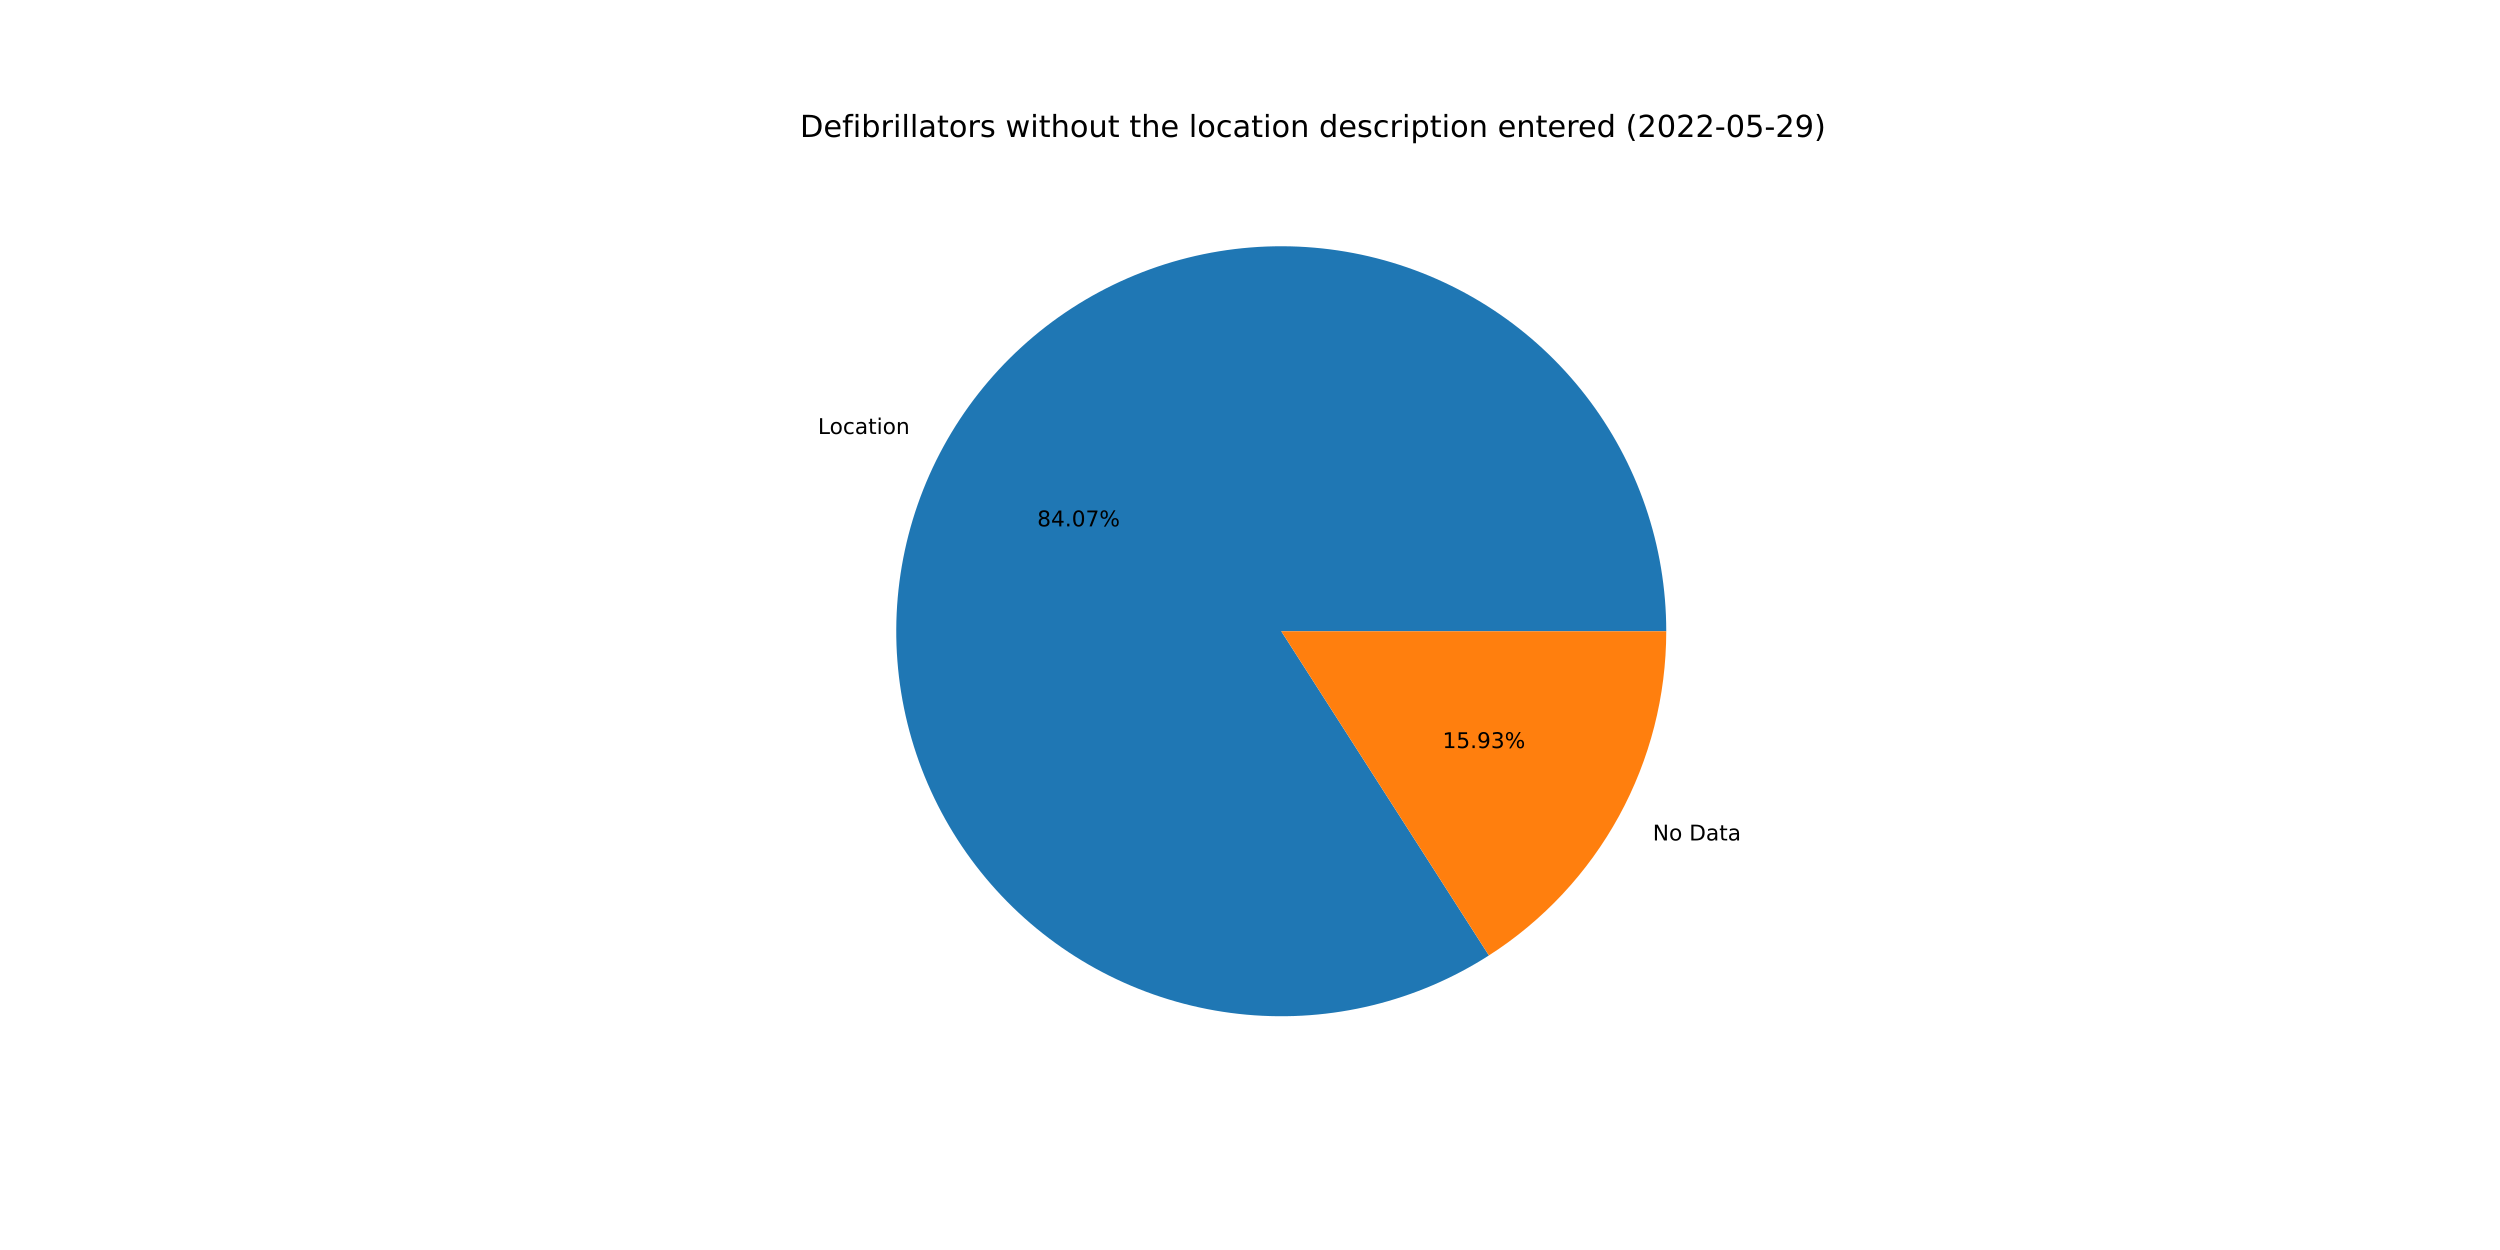
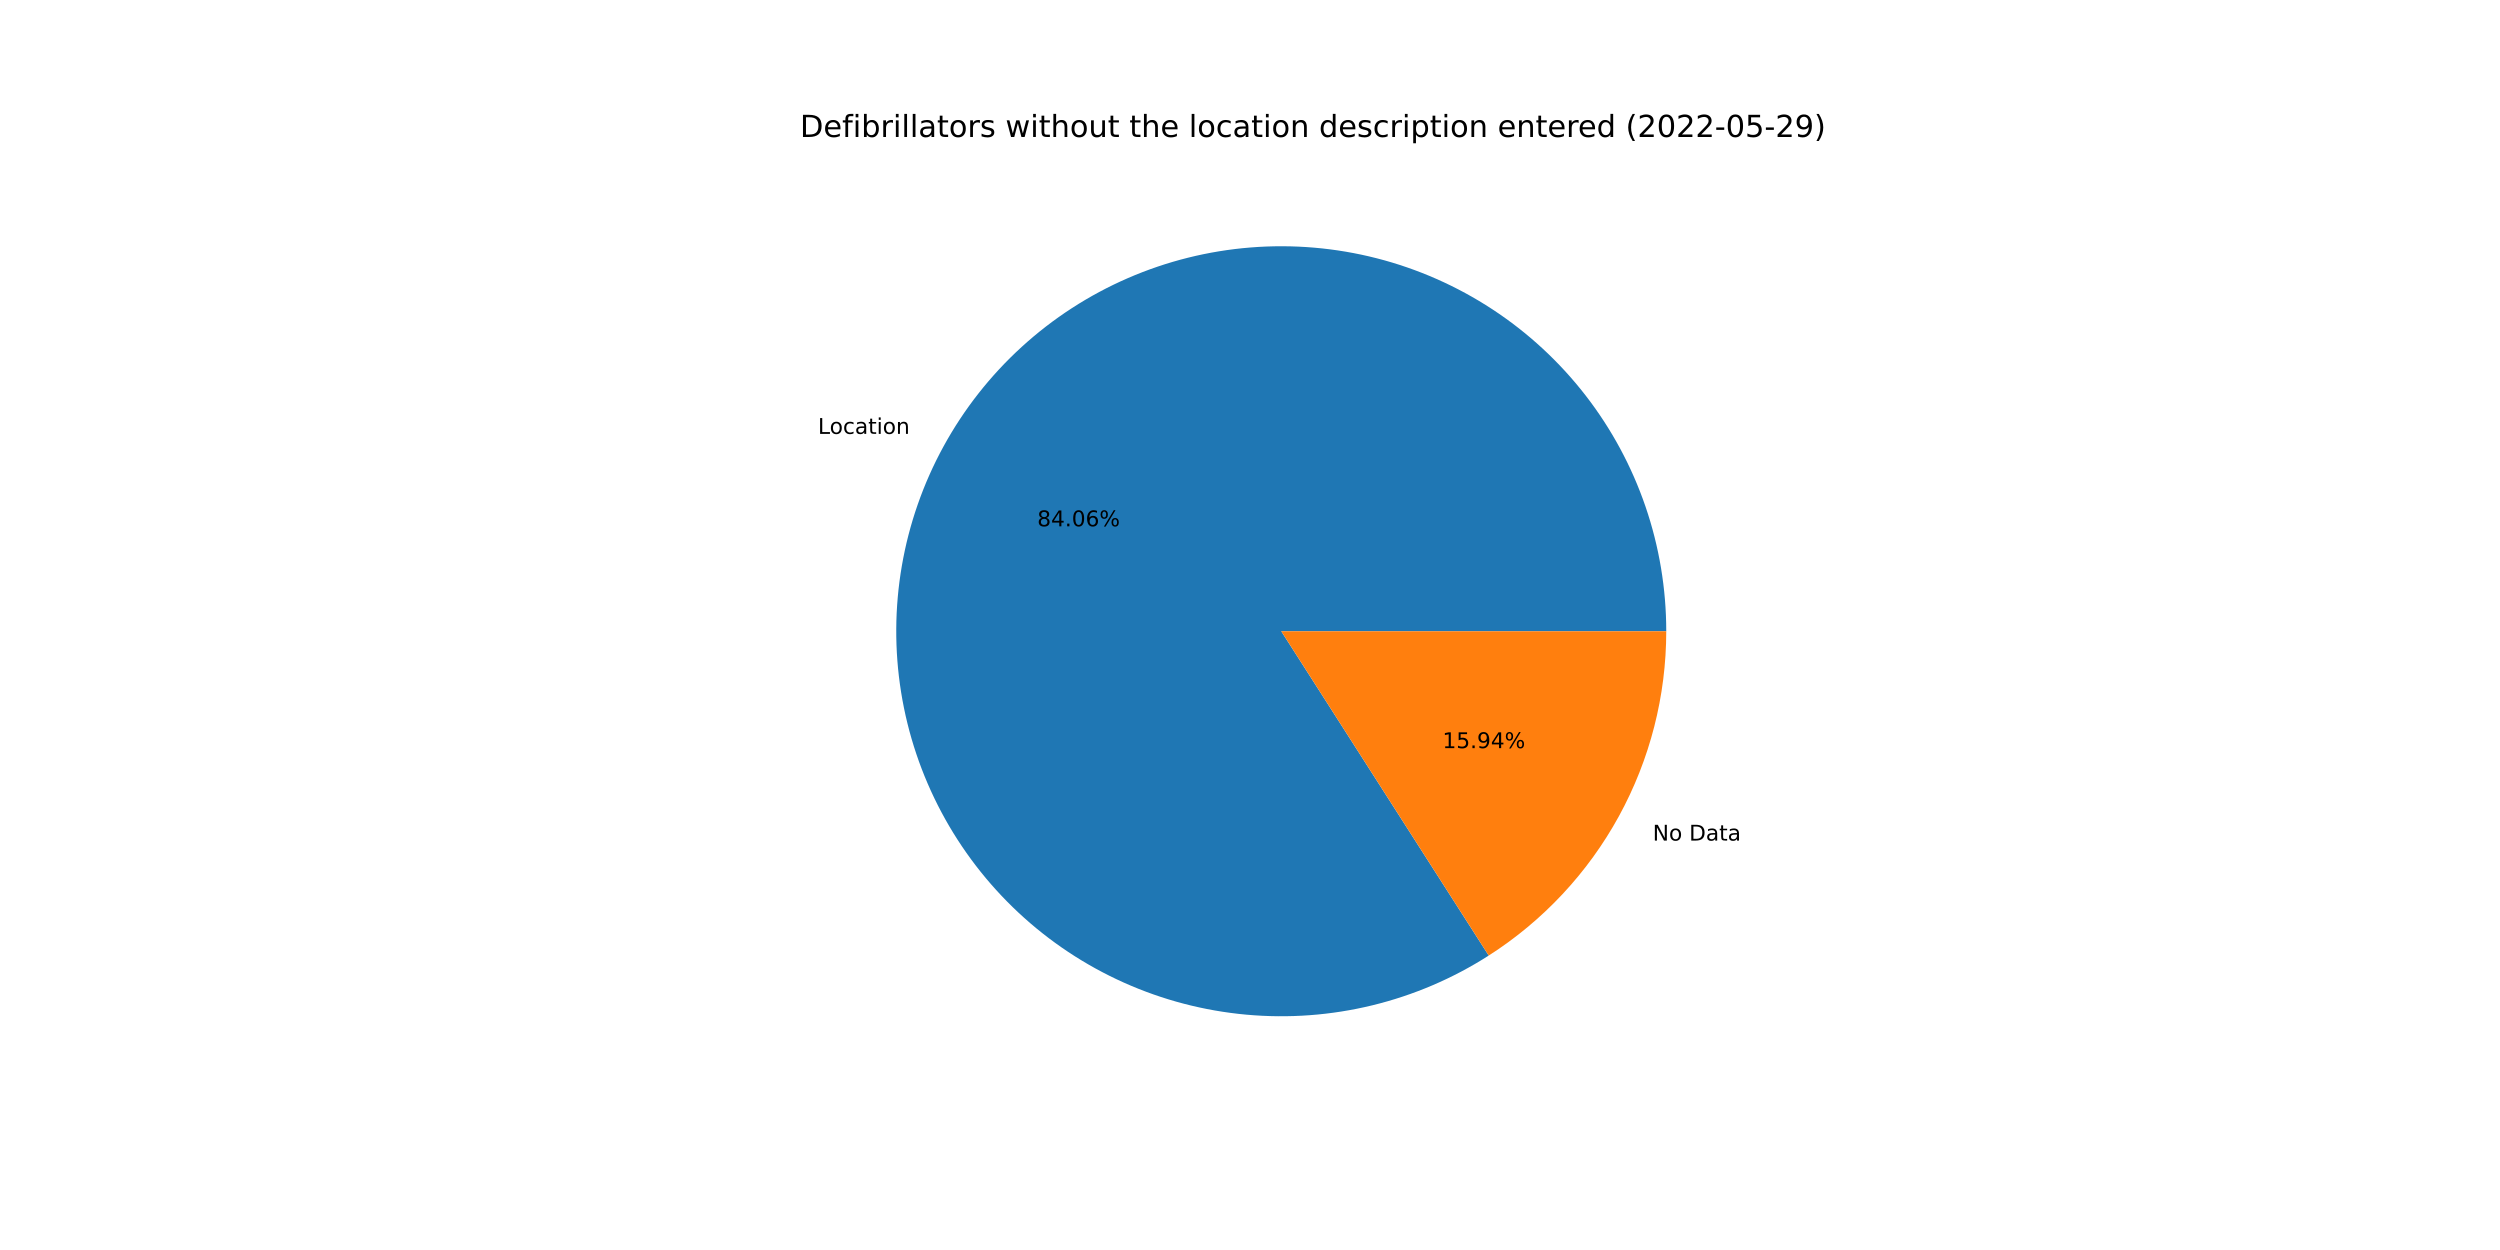
<svg xmlns="http://www.w3.org/2000/svg" xmlns:xlink="http://www.w3.org/1999/xlink" width="1152pt" height="576pt" viewBox="0 0 1152 576" version="1.1">
  <defs>
    <style type="text/css">*{stroke-linejoin: round; stroke-linecap: butt}</style>
  </defs>
  <g id="figure_1">
    <g id="patch_1">
      <path d="M 0 576  L 1152 576  L 1152 0  L 0 0  z " style="fill: #ffffff" />
    </g>
    <g id="axes_1">
      <g id="patch_2">
-         <path d="M 767.808 290.88  C 767.808 271.313 764.571 251.881 758.228 233.37  C 751.885 214.86 742.524 197.526 730.523 182.072  C 718.522 166.617 704.047 153.254 687.684 142.525  C 671.322 131.795 653.297 123.846 634.339 118.999  C 615.382 114.153 595.753 112.477 576.249 114.037  C 556.745 115.598 537.632 120.375 519.687 128.174  C 501.742 135.973 485.21 146.688 470.762 159.883  C 456.314 173.078 444.148 188.573 434.757 205.739  C 425.367 222.905 418.881 241.507 415.562 260.791  C 412.244 280.074 412.138 299.774 415.25 319.092  C 418.361 338.41 424.647 357.08 433.853 374.346  C 443.058 391.612 455.058 407.237 469.363 420.586  C 483.669 433.936 500.085 444.827 517.945 452.818  C 535.806 460.809 554.866 465.791 574.352 467.561  C 593.839 469.331 613.485 467.865 632.493 463.222  C 651.501 458.58 669.61 450.824 686.087 440.271  L 590.4 290.88  L 767.808 290.88  z " style="fill: #1f77b4" />
+         <path d="M 767.808 290.88  C 767.808 271.315 764.572 251.885 758.23 233.377  C 751.889 214.868 742.529 197.536 730.531 182.082  C 718.532 166.628 704.06 153.265 687.7 142.535  C 671.341 131.805 653.319 123.854 634.364 119.006  C 615.41 114.157 595.783 112.478 576.281 114.035  C 556.778 115.592 537.667 120.364 519.722 128.159  C 501.777 135.953 485.244 146.662 470.795 159.853  C 456.345 173.043 444.176 188.533 434.782 205.694  C 425.388 222.856 418.897 241.454 415.572 260.734  C 412.248 280.014 412.135 299.712 415.239 319.029  C 418.344 338.345 424.622 357.016 433.82 374.284  C 443.018 391.552 455.009 407.18 469.307 420.534  C 483.605 433.888 500.015 444.785 517.869 452.784  C 535.724 460.783 554.78 465.773 574.263 467.553  C 593.747 469.332 613.391 467.877 632.4 463.245  C 651.408 458.613 669.52 450.869 686.001 440.326  L 590.4 290.88  L 767.808 290.88  z " style="fill: #1f77b4" />
      </g>
      <g id="patch_3">
-         <path d="M 686.087 440.271  C 711.143 424.222 731.763 402.125 746.043 376.021  C 760.322 349.917 767.808 320.635 767.808 290.88  L 590.4 290.88  L 686.087 440.271  z " style="fill: #ff7f0e" />
+         <path d="M 686.001 440.326  C 711.08 424.282 731.723 402.181 746.018 376.066  C 760.314 349.95 767.808 320.652 767.808 290.88  L 590.4 290.88  L 686.001 440.326  z " style="fill: #ff7f0e" />
      </g>
      <g id="matplotlib.axis_1" />
      <g id="matplotlib.axis_2" />
      <g id="text_1">
-         <g transform="translate(376.8962 199.9844)scale(0.1 -0.1)">
+         <g transform="translate(376.9232 199.9351)scale(0.1 -0.1)">
          <defs>
            <path id="DejaVuSans-4c" d="M 628 4666  L 1259 4666  L 1259 531  L 3531 531  L 3531 0  L 628 0  L 628 4666  z " transform="scale(0.015625)" />
            <path id="DejaVuSans-6f" d="M 1959 3097  Q 1497 3097 1228 2736  Q 959 2375 959 1747  Q 959 1119 1226 758  Q 1494 397 1959 397  Q 2419 397 2687 759  Q 2956 1122 2956 1747  Q 2956 2369 2687 2733  Q 2419 3097 1959 3097  z M 1959 3584  Q 2709 3584 3137 3096  Q 3566 2609 3566 1747  Q 3566 888 3137 398  Q 2709 -91 1959 -91  Q 1206 -91 779 398  Q 353 888 353 1747  Q 353 2609 779 3096  Q 1206 3584 1959 3584  z " transform="scale(0.015625)" />
            <path id="DejaVuSans-63" d="M 3122 3366  L 3122 2828  Q 2878 2963 2633 3030  Q 2388 3097 2138 3097  Q 1578 3097 1268 2742  Q 959 2388 959 1747  Q 959 1106 1268 751  Q 1578 397 2138 397  Q 2388 397 2633 464  Q 2878 531 3122 666  L 3122 134  Q 2881 22 2623 -34  Q 2366 -91 2075 -91  Q 1284 -91 818 406  Q 353 903 353 1747  Q 353 2603 823 3093  Q 1294 3584 2113 3584  Q 2378 3584 2631 3529  Q 2884 3475 3122 3366  z " transform="scale(0.015625)" />
            <path id="DejaVuSans-61" d="M 2194 1759  Q 1497 1759 1228 1600  Q 959 1441 959 1056  Q 959 750 1161 570  Q 1363 391 1709 391  Q 2188 391 2477 730  Q 2766 1069 2766 1631  L 2766 1759  L 2194 1759  z M 3341 1997  L 3341 0  L 2766 0  L 2766 531  Q 2569 213 2275 61  Q 1981 -91 1556 -91  Q 1019 -91 701 211  Q 384 513 384 1019  Q 384 1609 779 1909  Q 1175 2209 1959 2209  L 2766 2209  L 2766 2266  Q 2766 2663 2505 2880  Q 2244 3097 1772 3097  Q 1472 3097 1187 3025  Q 903 2953 641 2809  L 641 3341  Q 956 3463 1253 3523  Q 1550 3584 1831 3584  Q 2591 3584 2966 3190  Q 3341 2797 3341 1997  z " transform="scale(0.015625)" />
            <path id="DejaVuSans-74" d="M 1172 4494  L 1172 3500  L 2356 3500  L 2356 3053  L 1172 3053  L 1172 1153  Q 1172 725 1289 603  Q 1406 481 1766 481  L 2356 481  L 2356 0  L 1766 0  Q 1100 0 847 248  Q 594 497 594 1153  L 594 3053  L 172 3053  L 172 3500  L 594 3500  L 594 4494  L 1172 4494  z " transform="scale(0.015625)" />
            <path id="DejaVuSans-69" d="M 603 3500  L 1178 3500  L 1178 0  L 603 0  L 603 3500  z M 603 4863  L 1178 4863  L 1178 4134  L 603 4134  L 603 4863  z " transform="scale(0.015625)" />
            <path id="DejaVuSans-6e" d="M 3513 2113  L 3513 0  L 2938 0  L 2938 2094  Q 2938 2591 2744 2837  Q 2550 3084 2163 3084  Q 1697 3084 1428 2787  Q 1159 2491 1159 1978  L 1159 0  L 581 0  L 581 3500  L 1159 3500  L 1159 2956  Q 1366 3272 1645 3428  Q 1925 3584 2291 3584  Q 2894 3584 3203 3211  Q 3513 2838 3513 2113  z " transform="scale(0.015625)" />
          </defs>
          <use xlink:href="#DejaVuSans-4c" />
          <use xlink:href="#DejaVuSans-6f" x="53.963" />
          <use xlink:href="#DejaVuSans-63" x="115.145" />
          <use xlink:href="#DejaVuSans-61" x="170.125" />
          <use xlink:href="#DejaVuSans-74" x="231.404" />
          <use xlink:href="#DejaVuSans-69" x="270.613" />
          <use xlink:href="#DejaVuSans-6f" x="298.396" />
          <use xlink:href="#DejaVuSans-6e" x="359.578" />
        </g>
      </g>
      <g id="text_2">
-         <g transform="translate(477.9496 242.5548)scale(0.1 -0.1)">
+         <g transform="translate(477.9643 242.5279)scale(0.1 -0.1)">
          <defs>
            <path id="DejaVuSans-38" d="M 2034 2216  Q 1584 2216 1326 1975  Q 1069 1734 1069 1313  Q 1069 891 1326 650  Q 1584 409 2034 409  Q 2484 409 2743 651  Q 3003 894 3003 1313  Q 3003 1734 2745 1975  Q 2488 2216 2034 2216  z M 1403 2484  Q 997 2584 770 2862  Q 544 3141 544 3541  Q 544 4100 942 4425  Q 1341 4750 2034 4750  Q 2731 4750 3128 4425  Q 3525 4100 3525 3541  Q 3525 3141 3298 2862  Q 3072 2584 2669 2484  Q 3125 2378 3379 2068  Q 3634 1759 3634 1313  Q 3634 634 3220 271  Q 2806 -91 2034 -91  Q 1263 -91 848 271  Q 434 634 434 1313  Q 434 1759 690 2068  Q 947 2378 1403 2484  z M 1172 3481  Q 1172 3119 1398 2916  Q 1625 2713 2034 2713  Q 2441 2713 2670 2916  Q 2900 3119 2900 3481  Q 2900 3844 2670 4047  Q 2441 4250 2034 4250  Q 1625 4250 1398 4047  Q 1172 3844 1172 3481  z " transform="scale(0.015625)" />
            <path id="DejaVuSans-34" d="M 2419 4116  L 825 1625  L 2419 1625  L 2419 4116  z M 2253 4666  L 3047 4666  L 3047 1625  L 3713 1625  L 3713 1100  L 3047 1100  L 3047 0  L 2419 0  L 2419 1100  L 313 1100  L 313 1709  L 2253 4666  z " transform="scale(0.015625)" />
            <path id="DejaVuSans-2e" d="M 684 794  L 1344 794  L 1344 0  L 684 0  L 684 794  z " transform="scale(0.015625)" />
            <path id="DejaVuSans-30" d="M 2034 4250  Q 1547 4250 1301 3770  Q 1056 3291 1056 2328  Q 1056 1369 1301 889  Q 1547 409 2034 409  Q 2525 409 2770 889  Q 3016 1369 3016 2328  Q 3016 3291 2770 3770  Q 2525 4250 2034 4250  z M 2034 4750  Q 2819 4750 3233 4129  Q 3647 3509 3647 2328  Q 3647 1150 3233 529  Q 2819 -91 2034 -91  Q 1250 -91 836 529  Q 422 1150 422 2328  Q 422 3509 836 4129  Q 1250 4750 2034 4750  z " transform="scale(0.015625)" />
-             <path id="DejaVuSans-37" d="M 525 4666  L 3525 4666  L 3525 4397  L 1831 0  L 1172 0  L 2766 4134  L 525 4134  L 525 4666  z " transform="scale(0.015625)" />
+             <path id="DejaVuSans-36" d="M 2113 2584  Q 1688 2584 1439 2293  Q 1191 2003 1191 1497  Q 1191 994 1439 701  Q 1688 409 2113 409  Q 2538 409 2786 701  Q 3034 994 3034 1497  Q 3034 2003 2786 2293  Q 2538 2584 2113 2584  z M 3366 4563  L 3366 3988  Q 3128 4100 2886 4159  Q 2644 4219 2406 4219  Q 1781 4219 1451 3797  Q 1122 3375 1075 2522  Q 1259 2794 1537 2939  Q 1816 3084 2150 3084  Q 2853 3084 3261 2657  Q 3669 2231 3669 1497  Q 3669 778 3244 343  Q 2819 -91 2113 -91  Q 1303 -91 875 529  Q 447 1150 447 2328  Q 447 3434 972 4092  Q 1497 4750 2381 4750  Q 2619 4750 2861 4703  Q 3103 4656 3366 4563  z " transform="scale(0.015625)" />
            <path id="DejaVuSans-25" d="M 4653 2053  Q 4381 2053 4226 1822  Q 4072 1591 4072 1178  Q 4072 772 4226 539  Q 4381 306 4653 306  Q 4919 306 5073 539  Q 5228 772 5228 1178  Q 5228 1588 5073 1820  Q 4919 2053 4653 2053  z M 4653 2450  Q 5147 2450 5437 2106  Q 5728 1763 5728 1178  Q 5728 594 5436 251  Q 5144 -91 4653 -91  Q 4153 -91 3862 251  Q 3572 594 3572 1178  Q 3572 1766 3864 2108  Q 4156 2450 4653 2450  z M 1428 4353  Q 1159 4353 1004 4120  Q 850 3888 850 3481  Q 850 3069 1003 2837  Q 1156 2606 1428 2606  Q 1700 2606 1854 2837  Q 2009 3069 2009 3481  Q 2009 3884 1853 4118  Q 1697 4353 1428 4353  z M 4250 4750  L 4750 4750  L 1831 -91  L 1331 -91  L 4250 4750  z M 1428 4750  Q 1922 4750 2215 4408  Q 2509 4066 2509 3481  Q 2509 2891 2217 2550  Q 1925 2209 1428 2209  Q 931 2209 642 2551  Q 353 2894 353 3481  Q 353 4063 643 4406  Q 934 4750 1428 4750  z " transform="scale(0.015625)" />
          </defs>
          <use xlink:href="#DejaVuSans-38" />
          <use xlink:href="#DejaVuSans-34" x="63.623" />
          <use xlink:href="#DejaVuSans-2e" x="127.246" />
          <use xlink:href="#DejaVuSans-30" x="159.033" />
-           <use xlink:href="#DejaVuSans-37" x="222.656" />
+           <use xlink:href="#DejaVuSans-36" x="222.656" />
          <use xlink:href="#DejaVuSans-25" x="286.279" />
        </g>
      </g>
      <g id="text_3">
-         <g transform="translate(761.6069 387.2943)scale(0.1 -0.1)">
+         <g transform="translate(761.5799 387.3437)scale(0.1 -0.1)">
          <defs>
            <path id="DejaVuSans-4e" d="M 628 4666  L 1478 4666  L 3547 763  L 3547 4666  L 4159 4666  L 4159 0  L 3309 0  L 1241 3903  L 1241 0  L 628 0  L 628 4666  z " transform="scale(0.015625)" />
            <path id="DejaVuSans-20" transform="scale(0.015625)" />
            <path id="DejaVuSans-44" d="M 1259 4147  L 1259 519  L 2022 519  Q 2988 519 3436 956  Q 3884 1394 3884 2338  Q 3884 3275 3436 3711  Q 2988 4147 2022 4147  L 1259 4147  z M 628 4666  L 1925 4666  Q 3281 4666 3915 4102  Q 4550 3538 4550 2338  Q 4550 1131 3912 565  Q 3275 0 1925 0  L 628 0  L 628 4666  z " transform="scale(0.015625)" />
          </defs>
          <use xlink:href="#DejaVuSans-4e" />
          <use xlink:href="#DejaVuSans-6f" x="74.805" />
          <use xlink:href="#DejaVuSans-20" x="135.986" />
          <use xlink:href="#DejaVuSans-44" x="167.773" />
          <use xlink:href="#DejaVuSans-61" x="244.775" />
          <use xlink:href="#DejaVuSans-74" x="306.055" />
          <use xlink:href="#DejaVuSans-61" x="345.264" />
        </g>
      </g>
      <g id="text_4">
-         <g transform="translate(664.7207 344.7239)scale(0.1 -0.1)">
+         <g transform="translate(664.706 344.7508)scale(0.1 -0.1)">
          <defs>
            <path id="DejaVuSans-31" d="M 794 531  L 1825 531  L 1825 4091  L 703 3866  L 703 4441  L 1819 4666  L 2450 4666  L 2450 531  L 3481 531  L 3481 0  L 794 0  L 794 531  z " transform="scale(0.015625)" />
            <path id="DejaVuSans-35" d="M 691 4666  L 3169 4666  L 3169 4134  L 1269 4134  L 1269 2991  Q 1406 3038 1543 3061  Q 1681 3084 1819 3084  Q 2600 3084 3056 2656  Q 3513 2228 3513 1497  Q 3513 744 3044 326  Q 2575 -91 1722 -91  Q 1428 -91 1123 -41  Q 819 9 494 109  L 494 744  Q 775 591 1075 516  Q 1375 441 1709 441  Q 2250 441 2565 725  Q 2881 1009 2881 1497  Q 2881 1984 2565 2268  Q 2250 2553 1709 2553  Q 1456 2553 1204 2497  Q 953 2441 691 2322  L 691 4666  z " transform="scale(0.015625)" />
            <path id="DejaVuSans-39" d="M 703 97  L 703 672  Q 941 559 1184 500  Q 1428 441 1663 441  Q 2288 441 2617 861  Q 2947 1281 2994 2138  Q 2813 1869 2534 1725  Q 2256 1581 1919 1581  Q 1219 1581 811 2004  Q 403 2428 403 3163  Q 403 3881 828 4315  Q 1253 4750 1959 4750  Q 2769 4750 3195 4129  Q 3622 3509 3622 2328  Q 3622 1225 3098 567  Q 2575 -91 1691 -91  Q 1453 -91 1209 -44  Q 966 3 703 97  z M 1959 2075  Q 2384 2075 2632 2365  Q 2881 2656 2881 3163  Q 2881 3666 2632 3958  Q 2384 4250 1959 4250  Q 1534 4250 1286 3958  Q 1038 3666 1038 3163  Q 1038 2656 1286 2365  Q 1534 2075 1959 2075  z " transform="scale(0.015625)" />
-             <path id="DejaVuSans-33" d="M 2597 2516  Q 3050 2419 3304 2112  Q 3559 1806 3559 1356  Q 3559 666 3084 287  Q 2609 -91 1734 -91  Q 1441 -91 1130 -33  Q 819 25 488 141  L 488 750  Q 750 597 1062 519  Q 1375 441 1716 441  Q 2309 441 2620 675  Q 2931 909 2931 1356  Q 2931 1769 2642 2001  Q 2353 2234 1838 2234  L 1294 2234  L 1294 2753  L 1863 2753  Q 2328 2753 2575 2939  Q 2822 3125 2822 3475  Q 2822 3834 2567 4026  Q 2313 4219 1838 4219  Q 1578 4219 1281 4162  Q 984 4106 628 3988  L 628 4550  Q 988 4650 1302 4700  Q 1616 4750 1894 4750  Q 2613 4750 3031 4423  Q 3450 4097 3450 3541  Q 3450 3153 3228 2886  Q 3006 2619 2597 2516  z " transform="scale(0.015625)" />
          </defs>
          <use xlink:href="#DejaVuSans-31" />
          <use xlink:href="#DejaVuSans-35" x="63.623" />
          <use xlink:href="#DejaVuSans-2e" x="127.246" />
          <use xlink:href="#DejaVuSans-39" x="159.033" />
-           <use xlink:href="#DejaVuSans-33" x="222.656" />
+           <use xlink:href="#DejaVuSans-34" x="222.656" />
          <use xlink:href="#DejaVuSans-25" x="286.279" />
        </g>
      </g>
      <g id="text_5">
        <g transform="translate(368.64 63.12)scale(0.14 -0.14)">
          <defs>
            <path id="DejaVuSans-65" d="M 3597 1894  L 3597 1613  L 953 1613  Q 991 1019 1311 708  Q 1631 397 2203 397  Q 2534 397 2845 478  Q 3156 559 3463 722  L 3463 178  Q 3153 47 2828 -22  Q 2503 -91 2169 -91  Q 1331 -91 842 396  Q 353 884 353 1716  Q 353 2575 817 3079  Q 1281 3584 2069 3584  Q 2775 3584 3186 3129  Q 3597 2675 3597 1894  z M 3022 2063  Q 3016 2534 2758 2815  Q 2500 3097 2075 3097  Q 1594 3097 1305 2825  Q 1016 2553 972 2059  L 3022 2063  z " transform="scale(0.015625)" />
            <path id="DejaVuSans-66" d="M 2375 4863  L 2375 4384  L 1825 4384  Q 1516 4384 1395 4259  Q 1275 4134 1275 3809  L 1275 3500  L 2222 3500  L 2222 3053  L 1275 3053  L 1275 0  L 697 0  L 697 3053  L 147 3053  L 147 3500  L 697 3500  L 697 3744  Q 697 4328 969 4595  Q 1241 4863 1831 4863  L 2375 4863  z " transform="scale(0.015625)" />
            <path id="DejaVuSans-62" d="M 3116 1747  Q 3116 2381 2855 2742  Q 2594 3103 2138 3103  Q 1681 3103 1420 2742  Q 1159 2381 1159 1747  Q 1159 1113 1420 752  Q 1681 391 2138 391  Q 2594 391 2855 752  Q 3116 1113 3116 1747  z M 1159 2969  Q 1341 3281 1617 3432  Q 1894 3584 2278 3584  Q 2916 3584 3314 3078  Q 3713 2572 3713 1747  Q 3713 922 3314 415  Q 2916 -91 2278 -91  Q 1894 -91 1617 61  Q 1341 213 1159 525  L 1159 0  L 581 0  L 581 4863  L 1159 4863  L 1159 2969  z " transform="scale(0.015625)" />
            <path id="DejaVuSans-72" d="M 2631 2963  Q 2534 3019 2420 3045  Q 2306 3072 2169 3072  Q 1681 3072 1420 2755  Q 1159 2438 1159 1844  L 1159 0  L 581 0  L 581 3500  L 1159 3500  L 1159 2956  Q 1341 3275 1631 3429  Q 1922 3584 2338 3584  Q 2397 3584 2469 3576  Q 2541 3569 2628 3553  L 2631 2963  z " transform="scale(0.015625)" />
            <path id="DejaVuSans-6c" d="M 603 4863  L 1178 4863  L 1178 0  L 603 0  L 603 4863  z " transform="scale(0.015625)" />
            <path id="DejaVuSans-73" d="M 2834 3397  L 2834 2853  Q 2591 2978 2328 3040  Q 2066 3103 1784 3103  Q 1356 3103 1142 2972  Q 928 2841 928 2578  Q 928 2378 1081 2264  Q 1234 2150 1697 2047  L 1894 2003  Q 2506 1872 2764 1633  Q 3022 1394 3022 966  Q 3022 478 2636 193  Q 2250 -91 1575 -91  Q 1294 -91 989 -36  Q 684 19 347 128  L 347 722  Q 666 556 975 473  Q 1284 391 1588 391  Q 1994 391 2212 530  Q 2431 669 2431 922  Q 2431 1156 2273 1281  Q 2116 1406 1581 1522  L 1381 1569  Q 847 1681 609 1914  Q 372 2147 372 2553  Q 372 3047 722 3315  Q 1072 3584 1716 3584  Q 2034 3584 2315 3537  Q 2597 3491 2834 3397  z " transform="scale(0.015625)" />
            <path id="DejaVuSans-77" d="M 269 3500  L 844 3500  L 1563 769  L 2278 3500  L 2956 3500  L 3675 769  L 4391 3500  L 4966 3500  L 4050 0  L 3372 0  L 2619 2869  L 1863 0  L 1184 0  L 269 3500  z " transform="scale(0.015625)" />
            <path id="DejaVuSans-68" d="M 3513 2113  L 3513 0  L 2938 0  L 2938 2094  Q 2938 2591 2744 2837  Q 2550 3084 2163 3084  Q 1697 3084 1428 2787  Q 1159 2491 1159 1978  L 1159 0  L 581 0  L 581 4863  L 1159 4863  L 1159 2956  Q 1366 3272 1645 3428  Q 1925 3584 2291 3584  Q 2894 3584 3203 3211  Q 3513 2838 3513 2113  z " transform="scale(0.015625)" />
            <path id="DejaVuSans-75" d="M 544 1381  L 544 3500  L 1119 3500  L 1119 1403  Q 1119 906 1312 657  Q 1506 409 1894 409  Q 2359 409 2629 706  Q 2900 1003 2900 1516  L 2900 3500  L 3475 3500  L 3475 0  L 2900 0  L 2900 538  Q 2691 219 2414 64  Q 2138 -91 1772 -91  Q 1169 -91 856 284  Q 544 659 544 1381  z M 1991 3584  L 1991 3584  z " transform="scale(0.015625)" />
            <path id="DejaVuSans-64" d="M 2906 2969  L 2906 4863  L 3481 4863  L 3481 0  L 2906 0  L 2906 525  Q 2725 213 2448 61  Q 2172 -91 1784 -91  Q 1150 -91 751 415  Q 353 922 353 1747  Q 353 2572 751 3078  Q 1150 3584 1784 3584  Q 2172 3584 2448 3432  Q 2725 3281 2906 2969  z M 947 1747  Q 947 1113 1208 752  Q 1469 391 1925 391  Q 2381 391 2643 752  Q 2906 1113 2906 1747  Q 2906 2381 2643 2742  Q 2381 3103 1925 3103  Q 1469 3103 1208 2742  Q 947 2381 947 1747  z " transform="scale(0.015625)" />
            <path id="DejaVuSans-70" d="M 1159 525  L 1159 -1331  L 581 -1331  L 581 3500  L 1159 3500  L 1159 2969  Q 1341 3281 1617 3432  Q 1894 3584 2278 3584  Q 2916 3584 3314 3078  Q 3713 2572 3713 1747  Q 3713 922 3314 415  Q 2916 -91 2278 -91  Q 1894 -91 1617 61  Q 1341 213 1159 525  z M 3116 1747  Q 3116 2381 2855 2742  Q 2594 3103 2138 3103  Q 1681 3103 1420 2742  Q 1159 2381 1159 1747  Q 1159 1113 1420 752  Q 1681 391 2138 391  Q 2594 391 2855 752  Q 3116 1113 3116 1747  z " transform="scale(0.015625)" />
            <path id="DejaVuSans-28" d="M 1984 4856  Q 1566 4138 1362 3434  Q 1159 2731 1159 2009  Q 1159 1288 1364 580  Q 1569 -128 1984 -844  L 1484 -844  Q 1016 -109 783 600  Q 550 1309 550 2009  Q 550 2706 781 3412  Q 1013 4119 1484 4856  L 1984 4856  z " transform="scale(0.015625)" />
            <path id="DejaVuSans-32" d="M 1228 531  L 3431 531  L 3431 0  L 469 0  L 469 531  Q 828 903 1448 1529  Q 2069 2156 2228 2338  Q 2531 2678 2651 2914  Q 2772 3150 2772 3378  Q 2772 3750 2511 3984  Q 2250 4219 1831 4219  Q 1534 4219 1204 4116  Q 875 4013 500 3803  L 500 4441  Q 881 4594 1212 4672  Q 1544 4750 1819 4750  Q 2544 4750 2975 4387  Q 3406 4025 3406 3419  Q 3406 3131 3298 2873  Q 3191 2616 2906 2266  Q 2828 2175 2409 1742  Q 1991 1309 1228 531  z " transform="scale(0.015625)" />
            <path id="DejaVuSans-2d" d="M 313 2009  L 1997 2009  L 1997 1497  L 313 1497  L 313 2009  z " transform="scale(0.015625)" />
            <path id="DejaVuSans-29" d="M 513 4856  L 1013 4856  Q 1481 4119 1714 3412  Q 1947 2706 1947 2009  Q 1947 1309 1714 600  Q 1481 -109 1013 -844  L 513 -844  Q 928 -128 1133 580  Q 1338 1288 1338 2009  Q 1338 2731 1133 3434  Q 928 4138 513 4856  z " transform="scale(0.015625)" />
          </defs>
          <use xlink:href="#DejaVuSans-44" />
          <use xlink:href="#DejaVuSans-65" x="77.002" />
          <use xlink:href="#DejaVuSans-66" x="138.525" />
          <use xlink:href="#DejaVuSans-69" x="173.73" />
          <use xlink:href="#DejaVuSans-62" x="201.514" />
          <use xlink:href="#DejaVuSans-72" x="264.99" />
          <use xlink:href="#DejaVuSans-69" x="306.104" />
          <use xlink:href="#DejaVuSans-6c" x="333.887" />
          <use xlink:href="#DejaVuSans-6c" x="361.67" />
          <use xlink:href="#DejaVuSans-61" x="389.453" />
          <use xlink:href="#DejaVuSans-74" x="450.732" />
          <use xlink:href="#DejaVuSans-6f" x="489.941" />
          <use xlink:href="#DejaVuSans-72" x="551.123" />
          <use xlink:href="#DejaVuSans-73" x="592.236" />
          <use xlink:href="#DejaVuSans-20" x="644.336" />
          <use xlink:href="#DejaVuSans-77" x="676.123" />
          <use xlink:href="#DejaVuSans-69" x="757.91" />
          <use xlink:href="#DejaVuSans-74" x="785.693" />
          <use xlink:href="#DejaVuSans-68" x="824.902" />
          <use xlink:href="#DejaVuSans-6f" x="888.281" />
          <use xlink:href="#DejaVuSans-75" x="949.463" />
          <use xlink:href="#DejaVuSans-74" x="1012.842" />
          <use xlink:href="#DejaVuSans-20" x="1052.051" />
          <use xlink:href="#DejaVuSans-74" x="1083.838" />
          <use xlink:href="#DejaVuSans-68" x="1123.047" />
          <use xlink:href="#DejaVuSans-65" x="1186.426" />
          <use xlink:href="#DejaVuSans-20" x="1247.949" />
          <use xlink:href="#DejaVuSans-6c" x="1279.736" />
          <use xlink:href="#DejaVuSans-6f" x="1307.52" />
          <use xlink:href="#DejaVuSans-63" x="1368.701" />
          <use xlink:href="#DejaVuSans-61" x="1423.682" />
          <use xlink:href="#DejaVuSans-74" x="1484.961" />
          <use xlink:href="#DejaVuSans-69" x="1524.17" />
          <use xlink:href="#DejaVuSans-6f" x="1551.953" />
          <use xlink:href="#DejaVuSans-6e" x="1613.135" />
          <use xlink:href="#DejaVuSans-20" x="1676.514" />
          <use xlink:href="#DejaVuSans-64" x="1708.301" />
          <use xlink:href="#DejaVuSans-65" x="1771.777" />
          <use xlink:href="#DejaVuSans-73" x="1833.301" />
          <use xlink:href="#DejaVuSans-63" x="1885.4" />
          <use xlink:href="#DejaVuSans-72" x="1940.381" />
          <use xlink:href="#DejaVuSans-69" x="1981.494" />
          <use xlink:href="#DejaVuSans-70" x="2009.277" />
          <use xlink:href="#DejaVuSans-74" x="2072.754" />
          <use xlink:href="#DejaVuSans-69" x="2111.963" />
          <use xlink:href="#DejaVuSans-6f" x="2139.746" />
          <use xlink:href="#DejaVuSans-6e" x="2200.928" />
          <use xlink:href="#DejaVuSans-20" x="2264.307" />
          <use xlink:href="#DejaVuSans-65" x="2296.094" />
          <use xlink:href="#DejaVuSans-6e" x="2357.617" />
          <use xlink:href="#DejaVuSans-74" x="2420.996" />
          <use xlink:href="#DejaVuSans-65" x="2460.205" />
          <use xlink:href="#DejaVuSans-72" x="2521.729" />
          <use xlink:href="#DejaVuSans-65" x="2560.592" />
          <use xlink:href="#DejaVuSans-64" x="2622.115" />
          <use xlink:href="#DejaVuSans-20" x="2685.592" />
          <use xlink:href="#DejaVuSans-28" x="2717.379" />
          <use xlink:href="#DejaVuSans-32" x="2756.393" />
          <use xlink:href="#DejaVuSans-30" x="2820.016" />
          <use xlink:href="#DejaVuSans-32" x="2883.639" />
          <use xlink:href="#DejaVuSans-32" x="2947.262" />
          <use xlink:href="#DejaVuSans-2d" x="3010.885" />
          <use xlink:href="#DejaVuSans-30" x="3046.969" />
          <use xlink:href="#DejaVuSans-35" x="3110.592" />
          <use xlink:href="#DejaVuSans-2d" x="3174.215" />
          <use xlink:href="#DejaVuSans-32" x="3210.299" />
          <use xlink:href="#DejaVuSans-39" x="3273.922" />
          <use xlink:href="#DejaVuSans-29" x="3337.545" />
        </g>
      </g>
    </g>
  </g>
</svg>
